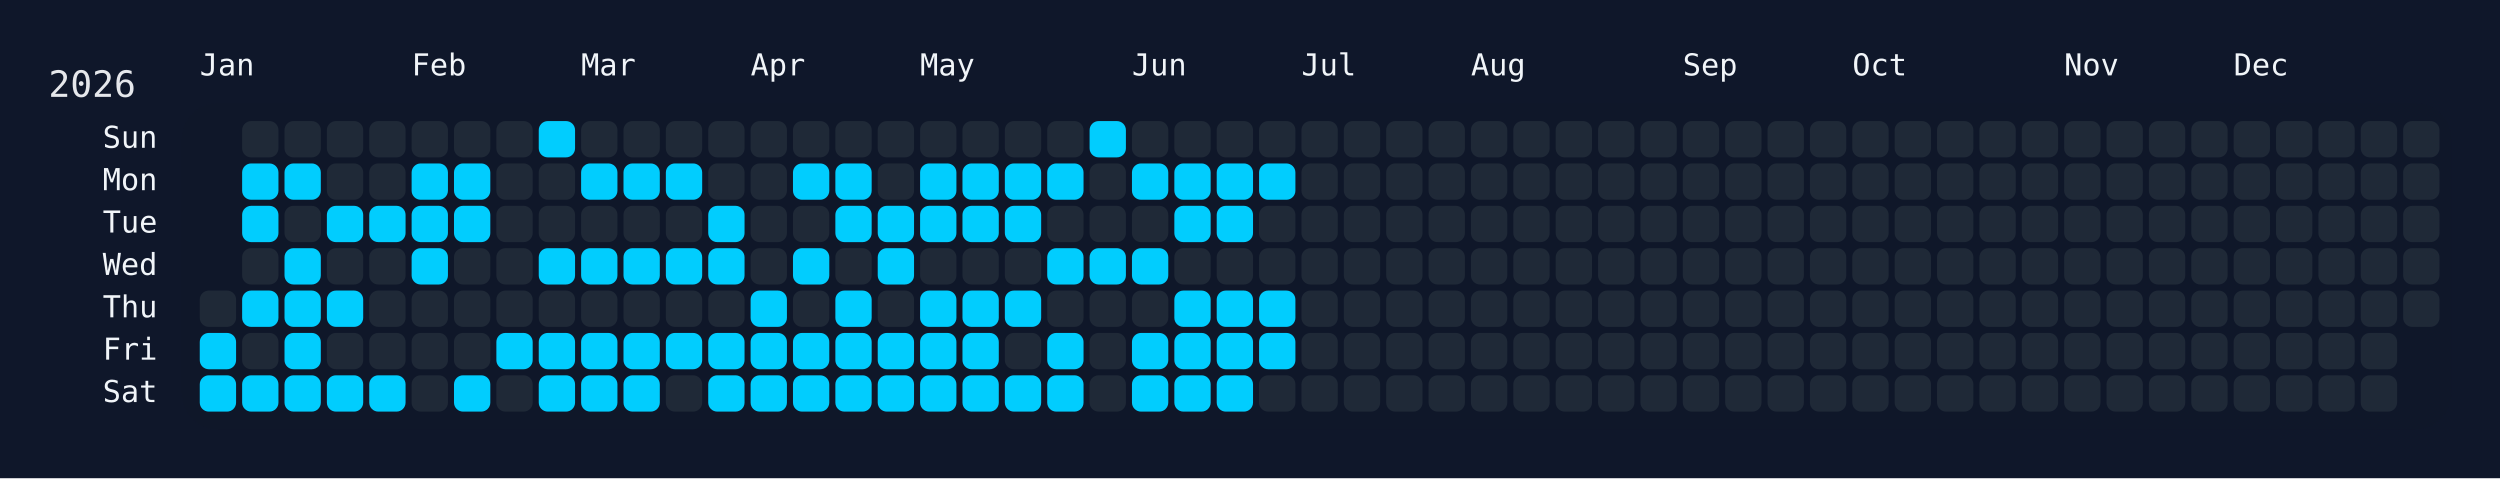
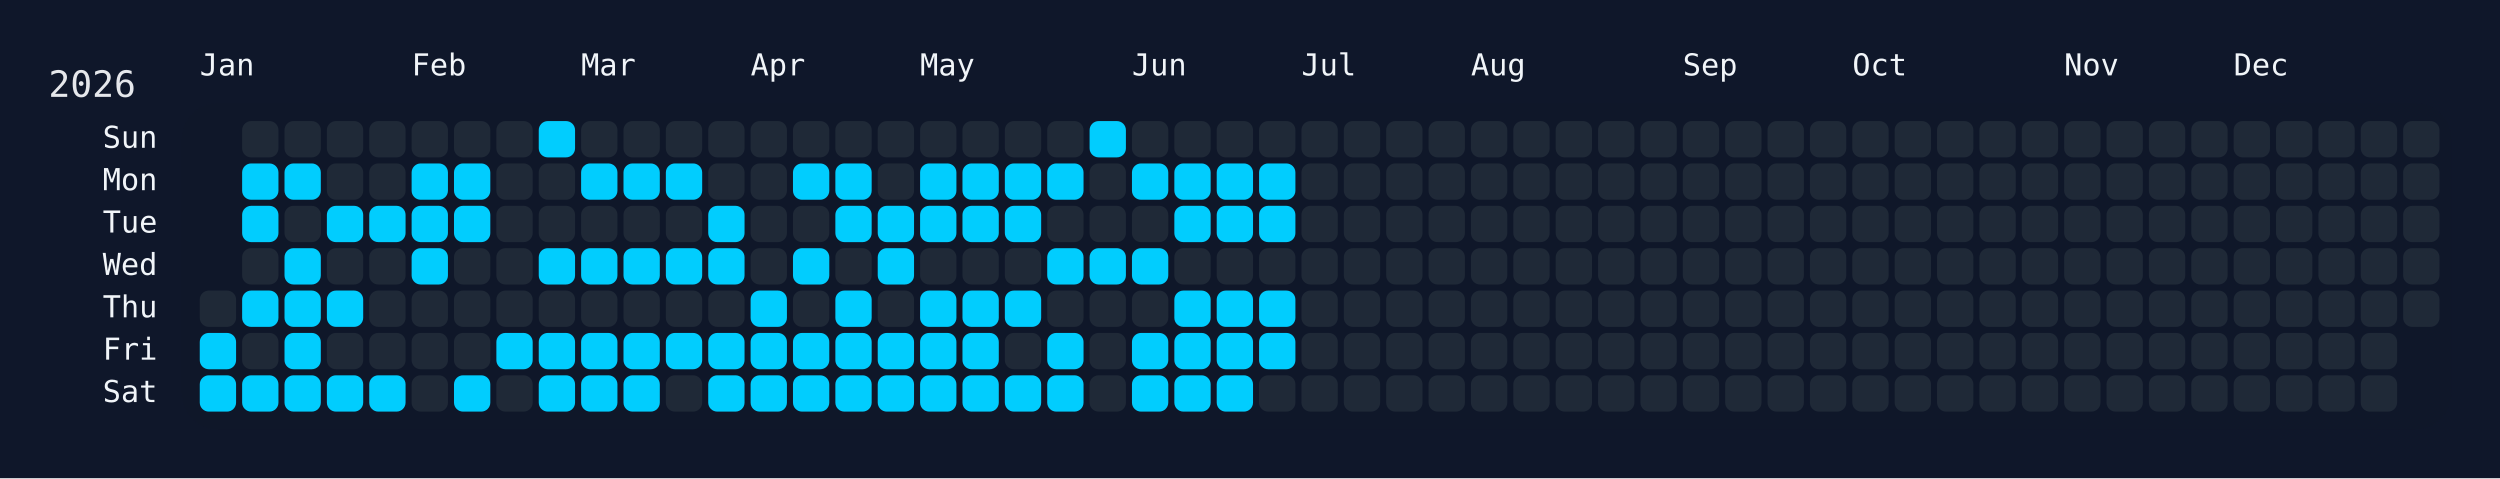
<svg xmlns="http://www.w3.org/2000/svg" width="826" height="158" viewBox="0 0 826 158">
  <rect width="826" height="158" fill="#0f172a" />
  <rect x="60" y="34" width="750" height="108" rx="12" ry="12" fill="rgba(15, 23, 42, 0.8)" />
  <text x="16" y="32" font-size="12" fill="#e5e7eb" font-family="JetBrains Mono, ui-monospace, SFMono-Regular, Menlo, Monaco, Consolas, monospace">2026</text>
  <text x="66" y="18" font-size="10" fill="#f1f5f9" font-family="JetBrains Mono, ui-monospace, SFMono-Regular, Menlo, Monaco, Consolas, monospace" dominant-baseline="hanging">Jan</text>
  <text x="136" y="18" font-size="10" fill="#f1f5f9" font-family="JetBrains Mono, ui-monospace, SFMono-Regular, Menlo, Monaco, Consolas, monospace" dominant-baseline="hanging">Feb</text>
  <text x="192" y="18" font-size="10" fill="#f1f5f9" font-family="JetBrains Mono, ui-monospace, SFMono-Regular, Menlo, Monaco, Consolas, monospace" dominant-baseline="hanging">Mar</text>
  <text x="248" y="18" font-size="10" fill="#f1f5f9" font-family="JetBrains Mono, ui-monospace, SFMono-Regular, Menlo, Monaco, Consolas, monospace" dominant-baseline="hanging">Apr</text>
  <text x="304" y="18" font-size="10" fill="#f1f5f9" font-family="JetBrains Mono, ui-monospace, SFMono-Regular, Menlo, Monaco, Consolas, monospace" dominant-baseline="hanging">May</text>
  <text x="374" y="18" font-size="10" fill="#f1f5f9" font-family="JetBrains Mono, ui-monospace, SFMono-Regular, Menlo, Monaco, Consolas, monospace" dominant-baseline="hanging">Jun</text>
  <text x="430" y="18" font-size="10" fill="#f1f5f9" font-family="JetBrains Mono, ui-monospace, SFMono-Regular, Menlo, Monaco, Consolas, monospace" dominant-baseline="hanging">Jul</text>
  <text x="486" y="18" font-size="10" fill="#f1f5f9" font-family="JetBrains Mono, ui-monospace, SFMono-Regular, Menlo, Monaco, Consolas, monospace" dominant-baseline="hanging">Aug</text>
  <text x="556" y="18" font-size="10" fill="#f1f5f9" font-family="JetBrains Mono, ui-monospace, SFMono-Regular, Menlo, Monaco, Consolas, monospace" dominant-baseline="hanging">Sep</text>
  <text x="612" y="18" font-size="10" fill="#f1f5f9" font-family="JetBrains Mono, ui-monospace, SFMono-Regular, Menlo, Monaco, Consolas, monospace" dominant-baseline="hanging">Oct</text>
  <text x="682" y="18" font-size="10" fill="#f1f5f9" font-family="JetBrains Mono, ui-monospace, SFMono-Regular, Menlo, Monaco, Consolas, monospace" dominant-baseline="hanging">Nov</text>
  <text x="738" y="18" font-size="10" fill="#f1f5f9" font-family="JetBrains Mono, ui-monospace, SFMono-Regular, Menlo, Monaco, Consolas, monospace" dominant-baseline="hanging">Dec</text>
  <text x="52" y="46.0" font-size="10" fill="#f1f5f9" font-family="JetBrains Mono, ui-monospace, SFMono-Regular, Menlo, Monaco, Consolas, monospace" text-anchor="end" dominant-baseline="middle">Sun</text>
  <text x="52" y="60.0" font-size="10" fill="#f1f5f9" font-family="JetBrains Mono, ui-monospace, SFMono-Regular, Menlo, Monaco, Consolas, monospace" text-anchor="end" dominant-baseline="middle">Mon</text>
  <text x="52" y="74.0" font-size="10" fill="#f1f5f9" font-family="JetBrains Mono, ui-monospace, SFMono-Regular, Menlo, Monaco, Consolas, monospace" text-anchor="end" dominant-baseline="middle">Tue</text>
  <text x="52" y="88.0" font-size="10" fill="#f1f5f9" font-family="JetBrains Mono, ui-monospace, SFMono-Regular, Menlo, Monaco, Consolas, monospace" text-anchor="end" dominant-baseline="middle">Wed</text>
  <text x="52" y="102.0" font-size="10" fill="#f1f5f9" font-family="JetBrains Mono, ui-monospace, SFMono-Regular, Menlo, Monaco, Consolas, monospace" text-anchor="end" dominant-baseline="middle">Thu</text>
  <text x="52" y="116.0" font-size="10" fill="#f1f5f9" font-family="JetBrains Mono, ui-monospace, SFMono-Regular, Menlo, Monaco, Consolas, monospace" text-anchor="end" dominant-baseline="middle">Fri</text>
  <text x="52" y="130.0" font-size="10" fill="#f1f5f9" font-family="JetBrains Mono, ui-monospace, SFMono-Regular, Menlo, Monaco, Consolas, monospace" text-anchor="end" dominant-baseline="middle">Sat</text>
  <g transform="translate(66,40)">
    <rect x="0" y="56" width="12" height="12" rx="3" ry="3" fill="#1f2937" data-date="2026-01-01" />
    <rect x="0" y="70" width="12" height="12" rx="3" ry="3" fill="#01cdfe" data-date="2026-01-02" />
    <rect x="0" y="84" width="12" height="12" rx="3" ry="3" fill="#01cdfe" data-date="2026-01-03" />
    <rect x="14" y="0" width="12" height="12" rx="3" ry="3" fill="#1f2937" data-date="2026-01-04" />
    <rect x="14" y="14" width="12" height="12" rx="3" ry="3" fill="#01cdfe" data-date="2026-01-05" />
    <rect x="14" y="28" width="12" height="12" rx="3" ry="3" fill="#01cdfe" data-date="2026-01-06" />
    <rect x="14" y="42" width="12" height="12" rx="3" ry="3" fill="#1f2937" data-date="2026-01-07" />
    <rect x="14" y="56" width="12" height="12" rx="3" ry="3" fill="#01cdfe" data-date="2026-01-08" />
    <rect x="14" y="70" width="12" height="12" rx="3" ry="3" fill="#1f2937" data-date="2026-01-09" />
    <rect x="14" y="84" width="12" height="12" rx="3" ry="3" fill="#01cdfe" data-date="2026-01-10" />
    <rect x="28" y="0" width="12" height="12" rx="3" ry="3" fill="#1f2937" data-date="2026-01-11" />
    <rect x="28" y="14" width="12" height="12" rx="3" ry="3" fill="#01cdfe" data-date="2026-01-12" />
    <rect x="28" y="28" width="12" height="12" rx="3" ry="3" fill="#1f2937" data-date="2026-01-13" />
    <rect x="28" y="42" width="12" height="12" rx="3" ry="3" fill="#01cdfe" data-date="2026-01-14" />
    <rect x="28" y="56" width="12" height="12" rx="3" ry="3" fill="#01cdfe" data-date="2026-01-15" />
    <rect x="28" y="70" width="12" height="12" rx="3" ry="3" fill="#01cdfe" data-date="2026-01-16" />
    <rect x="28" y="84" width="12" height="12" rx="3" ry="3" fill="#01cdfe" data-date="2026-01-17" />
    <rect x="42" y="0" width="12" height="12" rx="3" ry="3" fill="#1f2937" data-date="2026-01-18" />
    <rect x="42" y="14" width="12" height="12" rx="3" ry="3" fill="#1f2937" data-date="2026-01-19" />
    <rect x="42" y="28" width="12" height="12" rx="3" ry="3" fill="#01cdfe" data-date="2026-01-20" />
    <rect x="42" y="42" width="12" height="12" rx="3" ry="3" fill="#1f2937" data-date="2026-01-21" />
    <rect x="42" y="56" width="12" height="12" rx="3" ry="3" fill="#01cdfe" data-date="2026-01-22" />
    <rect x="42" y="70" width="12" height="12" rx="3" ry="3" fill="#1f2937" data-date="2026-01-23" />
    <rect x="42" y="84" width="12" height="12" rx="3" ry="3" fill="#01cdfe" data-date="2026-01-24" />
    <rect x="56" y="0" width="12" height="12" rx="3" ry="3" fill="#1f2937" data-date="2026-01-25" />
    <rect x="56" y="14" width="12" height="12" rx="3" ry="3" fill="#1f2937" data-date="2026-01-26" />
    <rect x="56" y="28" width="12" height="12" rx="3" ry="3" fill="#01cdfe" data-date="2026-01-27" />
    <rect x="56" y="42" width="12" height="12" rx="3" ry="3" fill="#1f2937" data-date="2026-01-28" />
    <rect x="56" y="56" width="12" height="12" rx="3" ry="3" fill="#1f2937" data-date="2026-01-29" />
    <rect x="56" y="70" width="12" height="12" rx="3" ry="3" fill="#1f2937" data-date="2026-01-30" />
    <rect x="56" y="84" width="12" height="12" rx="3" ry="3" fill="#01cdfe" data-date="2026-01-31" />
    <rect x="70" y="0" width="12" height="12" rx="3" ry="3" fill="#1f2937" data-date="2026-02-01" />
    <rect x="70" y="14" width="12" height="12" rx="3" ry="3" fill="#01cdfe" data-date="2026-02-02" />
    <rect x="70" y="28" width="12" height="12" rx="3" ry="3" fill="#01cdfe" data-date="2026-02-03" />
    <rect x="70" y="42" width="12" height="12" rx="3" ry="3" fill="#01cdfe" data-date="2026-02-04" />
    <rect x="70" y="56" width="12" height="12" rx="3" ry="3" fill="#1f2937" data-date="2026-02-05" />
    <rect x="70" y="70" width="12" height="12" rx="3" ry="3" fill="#1f2937" data-date="2026-02-06" />
    <rect x="70" y="84" width="12" height="12" rx="3" ry="3" fill="#1f2937" data-date="2026-02-07" />
    <rect x="84" y="0" width="12" height="12" rx="3" ry="3" fill="#1f2937" data-date="2026-02-08" />
    <rect x="84" y="14" width="12" height="12" rx="3" ry="3" fill="#01cdfe" data-date="2026-02-09" />
    <rect x="84" y="28" width="12" height="12" rx="3" ry="3" fill="#01cdfe" data-date="2026-02-10" />
    <rect x="84" y="42" width="12" height="12" rx="3" ry="3" fill="#1f2937" data-date="2026-02-11" />
    <rect x="84" y="56" width="12" height="12" rx="3" ry="3" fill="#1f2937" data-date="2026-02-12" />
    <rect x="84" y="70" width="12" height="12" rx="3" ry="3" fill="#1f2937" data-date="2026-02-13" />
    <rect x="84" y="84" width="12" height="12" rx="3" ry="3" fill="#01cdfe" data-date="2026-02-14" />
    <rect x="98" y="0" width="12" height="12" rx="3" ry="3" fill="#1f2937" data-date="2026-02-15" />
    <rect x="98" y="14" width="12" height="12" rx="3" ry="3" fill="#1f2937" data-date="2026-02-16" />
    <rect x="98" y="28" width="12" height="12" rx="3" ry="3" fill="#1f2937" data-date="2026-02-17" />
    <rect x="98" y="42" width="12" height="12" rx="3" ry="3" fill="#1f2937" data-date="2026-02-18" />
    <rect x="98" y="56" width="12" height="12" rx="3" ry="3" fill="#1f2937" data-date="2026-02-19" />
    <rect x="98" y="70" width="12" height="12" rx="3" ry="3" fill="#01cdfe" data-date="2026-02-20" />
    <rect x="98" y="84" width="12" height="12" rx="3" ry="3" fill="#1f2937" data-date="2026-02-21" />
    <rect x="112" y="0" width="12" height="12" rx="3" ry="3" fill="#01cdfe" data-date="2026-02-22" />
    <rect x="112" y="14" width="12" height="12" rx="3" ry="3" fill="#1f2937" data-date="2026-02-23" />
    <rect x="112" y="28" width="12" height="12" rx="3" ry="3" fill="#1f2937" data-date="2026-02-24" />
    <rect x="112" y="42" width="12" height="12" rx="3" ry="3" fill="#01cdfe" data-date="2026-02-25" />
    <rect x="112" y="56" width="12" height="12" rx="3" ry="3" fill="#1f2937" data-date="2026-02-26" />
    <rect x="112" y="70" width="12" height="12" rx="3" ry="3" fill="#01cdfe" data-date="2026-02-27" />
    <rect x="112" y="84" width="12" height="12" rx="3" ry="3" fill="#01cdfe" data-date="2026-02-28" />
    <rect x="126" y="0" width="12" height="12" rx="3" ry="3" fill="#1f2937" data-date="2026-03-01" />
    <rect x="126" y="14" width="12" height="12" rx="3" ry="3" fill="#01cdfe" data-date="2026-03-02" />
    <rect x="126" y="28" width="12" height="12" rx="3" ry="3" fill="#1f2937" data-date="2026-03-03" />
    <rect x="126" y="42" width="12" height="12" rx="3" ry="3" fill="#01cdfe" data-date="2026-03-04" />
    <rect x="126" y="56" width="12" height="12" rx="3" ry="3" fill="#1f2937" data-date="2026-03-05" />
    <rect x="126" y="70" width="12" height="12" rx="3" ry="3" fill="#01cdfe" data-date="2026-03-06" />
    <rect x="126" y="84" width="12" height="12" rx="3" ry="3" fill="#01cdfe" data-date="2026-03-07" />
    <rect x="140" y="0" width="12" height="12" rx="3" ry="3" fill="#1f2937" data-date="2026-03-08" />
    <rect x="140" y="14" width="12" height="12" rx="3" ry="3" fill="#01cdfe" data-date="2026-03-09" />
    <rect x="140" y="28" width="12" height="12" rx="3" ry="3" fill="#1f2937" data-date="2026-03-10" />
    <rect x="140" y="42" width="12" height="12" rx="3" ry="3" fill="#01cdfe" data-date="2026-03-11" />
    <rect x="140" y="56" width="12" height="12" rx="3" ry="3" fill="#1f2937" data-date="2026-03-12" />
    <rect x="140" y="70" width="12" height="12" rx="3" ry="3" fill="#01cdfe" data-date="2026-03-13" />
    <rect x="140" y="84" width="12" height="12" rx="3" ry="3" fill="#01cdfe" data-date="2026-03-14" />
    <rect x="154" y="0" width="12" height="12" rx="3" ry="3" fill="#1f2937" data-date="2026-03-15" />
    <rect x="154" y="14" width="12" height="12" rx="3" ry="3" fill="#01cdfe" data-date="2026-03-16" />
    <rect x="154" y="28" width="12" height="12" rx="3" ry="3" fill="#1f2937" data-date="2026-03-17" />
    <rect x="154" y="42" width="12" height="12" rx="3" ry="3" fill="#01cdfe" data-date="2026-03-18" />
    <rect x="154" y="56" width="12" height="12" rx="3" ry="3" fill="#1f2937" data-date="2026-03-19" />
    <rect x="154" y="70" width="12" height="12" rx="3" ry="3" fill="#01cdfe" data-date="2026-03-20" />
    <rect x="154" y="84" width="12" height="12" rx="3" ry="3" fill="#1f2937" data-date="2026-03-21" />
    <rect x="168" y="0" width="12" height="12" rx="3" ry="3" fill="#1f2937" data-date="2026-03-22" />
    <rect x="168" y="14" width="12" height="12" rx="3" ry="3" fill="#1f2937" data-date="2026-03-23" />
    <rect x="168" y="28" width="12" height="12" rx="3" ry="3" fill="#01cdfe" data-date="2026-03-24" />
    <rect x="168" y="42" width="12" height="12" rx="3" ry="3" fill="#01cdfe" data-date="2026-03-25" />
    <rect x="168" y="56" width="12" height="12" rx="3" ry="3" fill="#1f2937" data-date="2026-03-26" />
    <rect x="168" y="70" width="12" height="12" rx="3" ry="3" fill="#01cdfe" data-date="2026-03-27" />
    <rect x="168" y="84" width="12" height="12" rx="3" ry="3" fill="#01cdfe" data-date="2026-03-28" />
    <rect x="182" y="0" width="12" height="12" rx="3" ry="3" fill="#1f2937" data-date="2026-03-29" />
    <rect x="182" y="14" width="12" height="12" rx="3" ry="3" fill="#1f2937" data-date="2026-03-30" />
    <rect x="182" y="28" width="12" height="12" rx="3" ry="3" fill="#1f2937" data-date="2026-03-31" />
    <rect x="182" y="42" width="12" height="12" rx="3" ry="3" fill="#1f2937" data-date="2026-04-01" />
    <rect x="182" y="56" width="12" height="12" rx="3" ry="3" fill="#01cdfe" data-date="2026-04-02" />
    <rect x="182" y="70" width="12" height="12" rx="3" ry="3" fill="#01cdfe" data-date="2026-04-03" />
    <rect x="182" y="84" width="12" height="12" rx="3" ry="3" fill="#01cdfe" data-date="2026-04-04" />
    <rect x="196" y="0" width="12" height="12" rx="3" ry="3" fill="#1f2937" data-date="2026-04-05" />
    <rect x="196" y="14" width="12" height="12" rx="3" ry="3" fill="#01cdfe" data-date="2026-04-06" />
    <rect x="196" y="28" width="12" height="12" rx="3" ry="3" fill="#1f2937" data-date="2026-04-07" />
    <rect x="196" y="42" width="12" height="12" rx="3" ry="3" fill="#01cdfe" data-date="2026-04-08" />
    <rect x="196" y="56" width="12" height="12" rx="3" ry="3" fill="#1f2937" data-date="2026-04-09" />
    <rect x="196" y="70" width="12" height="12" rx="3" ry="3" fill="#01cdfe" data-date="2026-04-10" />
    <rect x="196" y="84" width="12" height="12" rx="3" ry="3" fill="#01cdfe" data-date="2026-04-11" />
    <rect x="210" y="0" width="12" height="12" rx="3" ry="3" fill="#1f2937" data-date="2026-04-12" />
    <rect x="210" y="14" width="12" height="12" rx="3" ry="3" fill="#01cdfe" data-date="2026-04-13" />
    <rect x="210" y="28" width="12" height="12" rx="3" ry="3" fill="#01cdfe" data-date="2026-04-14" />
    <rect x="210" y="42" width="12" height="12" rx="3" ry="3" fill="#1f2937" data-date="2026-04-15" />
    <rect x="210" y="56" width="12" height="12" rx="3" ry="3" fill="#01cdfe" data-date="2026-04-16" />
    <rect x="210" y="70" width="12" height="12" rx="3" ry="3" fill="#01cdfe" data-date="2026-04-17" />
    <rect x="210" y="84" width="12" height="12" rx="3" ry="3" fill="#01cdfe" data-date="2026-04-18" />
    <rect x="224" y="0" width="12" height="12" rx="3" ry="3" fill="#1f2937" data-date="2026-04-19" />
    <rect x="224" y="14" width="12" height="12" rx="3" ry="3" fill="#1f2937" data-date="2026-04-20" />
    <rect x="224" y="28" width="12" height="12" rx="3" ry="3" fill="#01cdfe" data-date="2026-04-21" />
    <rect x="224" y="42" width="12" height="12" rx="3" ry="3" fill="#01cdfe" data-date="2026-04-22" />
    <rect x="224" y="56" width="12" height="12" rx="3" ry="3" fill="#1f2937" data-date="2026-04-23" />
    <rect x="224" y="70" width="12" height="12" rx="3" ry="3" fill="#01cdfe" data-date="2026-04-24" />
    <rect x="224" y="84" width="12" height="12" rx="3" ry="3" fill="#01cdfe" data-date="2026-04-25" />
    <rect x="238" y="0" width="12" height="12" rx="3" ry="3" fill="#1f2937" data-date="2026-04-26" />
    <rect x="238" y="14" width="12" height="12" rx="3" ry="3" fill="#01cdfe" data-date="2026-04-27" />
    <rect x="238" y="28" width="12" height="12" rx="3" ry="3" fill="#01cdfe" data-date="2026-04-28" />
    <rect x="238" y="42" width="12" height="12" rx="3" ry="3" fill="#1f2937" data-date="2026-04-29" />
    <rect x="238" y="56" width="12" height="12" rx="3" ry="3" fill="#01cdfe" data-date="2026-04-30" />
    <rect x="238" y="70" width="12" height="12" rx="3" ry="3" fill="#01cdfe" data-date="2026-05-01" />
    <rect x="238" y="84" width="12" height="12" rx="3" ry="3" fill="#01cdfe" data-date="2026-05-02" />
    <rect x="252" y="0" width="12" height="12" rx="3" ry="3" fill="#1f2937" data-date="2026-05-03" />
    <rect x="252" y="14" width="12" height="12" rx="3" ry="3" fill="#01cdfe" data-date="2026-05-04" />
    <rect x="252" y="28" width="12" height="12" rx="3" ry="3" fill="#01cdfe" data-date="2026-05-05" />
    <rect x="252" y="42" width="12" height="12" rx="3" ry="3" fill="#1f2937" data-date="2026-05-06" />
    <rect x="252" y="56" width="12" height="12" rx="3" ry="3" fill="#01cdfe" data-date="2026-05-07" />
    <rect x="252" y="70" width="12" height="12" rx="3" ry="3" fill="#01cdfe" data-date="2026-05-08" />
    <rect x="252" y="84" width="12" height="12" rx="3" ry="3" fill="#01cdfe" data-date="2026-05-09" />
    <rect x="266" y="0" width="12" height="12" rx="3" ry="3" fill="#1f2937" data-date="2026-05-10" />
    <rect x="266" y="14" width="12" height="12" rx="3" ry="3" fill="#01cdfe" data-date="2026-05-11" />
    <rect x="266" y="28" width="12" height="12" rx="3" ry="3" fill="#01cdfe" data-date="2026-05-12" />
    <rect x="266" y="42" width="12" height="12" rx="3" ry="3" fill="#1f2937" data-date="2026-05-13" />
    <rect x="266" y="56" width="12" height="12" rx="3" ry="3" fill="#01cdfe" data-date="2026-05-14" />
    <rect x="266" y="70" width="12" height="12" rx="3" ry="3" fill="#1f2937" data-date="2026-05-15" />
    <rect x="266" y="84" width="12" height="12" rx="3" ry="3" fill="#01cdfe" data-date="2026-05-16" />
    <rect x="280" y="0" width="12" height="12" rx="3" ry="3" fill="#1f2937" data-date="2026-05-17" />
    <rect x="280" y="14" width="12" height="12" rx="3" ry="3" fill="#01cdfe" data-date="2026-05-18" />
    <rect x="280" y="28" width="12" height="12" rx="3" ry="3" fill="#1f2937" data-date="2026-05-19" />
    <rect x="280" y="42" width="12" height="12" rx="3" ry="3" fill="#01cdfe" data-date="2026-05-20" />
    <rect x="280" y="56" width="12" height="12" rx="3" ry="3" fill="#1f2937" data-date="2026-05-21" />
    <rect x="280" y="70" width="12" height="12" rx="3" ry="3" fill="#01cdfe" data-date="2026-05-22" />
    <rect x="280" y="84" width="12" height="12" rx="3" ry="3" fill="#01cdfe" data-date="2026-05-23" />
    <rect x="294" y="0" width="12" height="12" rx="3" ry="3" fill="#01cdfe" data-date="2026-05-24" />
    <rect x="294" y="14" width="12" height="12" rx="3" ry="3" fill="#1f2937" data-date="2026-05-25" />
    <rect x="294" y="28" width="12" height="12" rx="3" ry="3" fill="#1f2937" data-date="2026-05-26" />
    <rect x="294" y="42" width="12" height="12" rx="3" ry="3" fill="#01cdfe" data-date="2026-05-27" />
    <rect x="294" y="56" width="12" height="12" rx="3" ry="3" fill="#1f2937" data-date="2026-05-28" />
    <rect x="294" y="70" width="12" height="12" rx="3" ry="3" fill="#1f2937" data-date="2026-05-29" />
    <rect x="294" y="84" width="12" height="12" rx="3" ry="3" fill="#1f2937" data-date="2026-05-30" />
    <rect x="308" y="0" width="12" height="12" rx="3" ry="3" fill="#1f2937" data-date="2026-05-31" />
    <rect x="308" y="14" width="12" height="12" rx="3" ry="3" fill="#01cdfe" data-date="2026-06-01" />
    <rect x="308" y="28" width="12" height="12" rx="3" ry="3" fill="#1f2937" data-date="2026-06-02" />
    <rect x="308" y="42" width="12" height="12" rx="3" ry="3" fill="#01cdfe" data-date="2026-06-03" />
    <rect x="308" y="56" width="12" height="12" rx="3" ry="3" fill="#1f2937" data-date="2026-06-04" />
    <rect x="308" y="70" width="12" height="12" rx="3" ry="3" fill="#01cdfe" data-date="2026-06-05" />
    <rect x="308" y="84" width="12" height="12" rx="3" ry="3" fill="#01cdfe" data-date="2026-06-06" />
    <rect x="322" y="0" width="12" height="12" rx="3" ry="3" fill="#1f2937" data-date="2026-06-07" />
    <rect x="322" y="14" width="12" height="12" rx="3" ry="3" fill="#01cdfe" data-date="2026-06-08" />
    <rect x="322" y="28" width="12" height="12" rx="3" ry="3" fill="#01cdfe" data-date="2026-06-09" />
    <rect x="322" y="42" width="12" height="12" rx="3" ry="3" fill="#1f2937" data-date="2026-06-10" />
    <rect x="322" y="56" width="12" height="12" rx="3" ry="3" fill="#01cdfe" data-date="2026-06-11" />
    <rect x="322" y="70" width="12" height="12" rx="3" ry="3" fill="#01cdfe" data-date="2026-06-12" />
    <rect x="322" y="84" width="12" height="12" rx="3" ry="3" fill="#01cdfe" data-date="2026-06-13" />
    <rect x="336" y="0" width="12" height="12" rx="3" ry="3" fill="#1f2937" data-date="2026-06-14" />
    <rect x="336" y="14" width="12" height="12" rx="3" ry="3" fill="#01cdfe" data-date="2026-06-15" />
    <rect x="336" y="28" width="12" height="12" rx="3" ry="3" fill="#01cdfe" data-date="2026-06-16" />
    <rect x="336" y="42" width="12" height="12" rx="3" ry="3" fill="#1f2937" data-date="2026-06-17" />
    <rect x="336" y="56" width="12" height="12" rx="3" ry="3" fill="#01cdfe" data-date="2026-06-18" />
    <rect x="336" y="70" width="12" height="12" rx="3" ry="3" fill="#01cdfe" data-date="2026-06-19" />
    <rect x="336" y="84" width="12" height="12" rx="3" ry="3" fill="#01cdfe" data-date="2026-06-20" />
    <rect x="350" y="0" width="12" height="12" rx="3" ry="3" fill="#1f2937" data-date="2026-06-21" />
    <rect x="350" y="14" width="12" height="12" rx="3" ry="3" fill="#01cdfe" data-date="2026-06-22" />
-     <rect x="350" y="28" width="12" height="12" rx="3" ry="3" fill="#1f2937" data-date="2026-06-23" />
+     <rect x="350" y="28" width="12" height="12" rx="3" ry="3" fill="#01cdfe" data-date="2026-06-23" />
    <rect x="350" y="42" width="12" height="12" rx="3" ry="3" fill="#1f2937" data-date="2026-06-24" />
    <rect x="350" y="56" width="12" height="12" rx="3" ry="3" fill="#01cdfe" data-date="2026-06-25" />
    <rect x="350" y="70" width="12" height="12" rx="3" ry="3" fill="#01cdfe" data-date="2026-06-26" />
    <rect x="350" y="84" width="12" height="12" rx="3" ry="3" fill="#1f2937" data-date="2026-06-27" />
    <rect x="364" y="0" width="12" height="12" rx="3" ry="3" fill="#1f2937" data-date="2026-06-28" />
    <rect x="364" y="14" width="12" height="12" rx="3" ry="3" fill="#1f2937" data-date="2026-06-29" />
    <rect x="364" y="28" width="12" height="12" rx="3" ry="3" fill="#1f2937" data-date="2026-06-30" />
    <rect x="364" y="42" width="12" height="12" rx="3" ry="3" fill="#1f2937" data-date="2026-07-01" />
    <rect x="364" y="56" width="12" height="12" rx="3" ry="3" fill="#1f2937" data-date="2026-07-02" />
    <rect x="364" y="70" width="12" height="12" rx="3" ry="3" fill="#1f2937" data-date="2026-07-03" />
    <rect x="364" y="84" width="12" height="12" rx="3" ry="3" fill="#1f2937" data-date="2026-07-04" />
    <rect x="378" y="0" width="12" height="12" rx="3" ry="3" fill="#1f2937" data-date="2026-07-05" />
    <rect x="378" y="14" width="12" height="12" rx="3" ry="3" fill="#1f2937" data-date="2026-07-06" />
    <rect x="378" y="28" width="12" height="12" rx="3" ry="3" fill="#1f2937" data-date="2026-07-07" />
    <rect x="378" y="42" width="12" height="12" rx="3" ry="3" fill="#1f2937" data-date="2026-07-08" />
    <rect x="378" y="56" width="12" height="12" rx="3" ry="3" fill="#1f2937" data-date="2026-07-09" />
    <rect x="378" y="70" width="12" height="12" rx="3" ry="3" fill="#1f2937" data-date="2026-07-10" />
    <rect x="378" y="84" width="12" height="12" rx="3" ry="3" fill="#1f2937" data-date="2026-07-11" />
    <rect x="392" y="0" width="12" height="12" rx="3" ry="3" fill="#1f2937" data-date="2026-07-12" />
    <rect x="392" y="14" width="12" height="12" rx="3" ry="3" fill="#1f2937" data-date="2026-07-13" />
    <rect x="392" y="28" width="12" height="12" rx="3" ry="3" fill="#1f2937" data-date="2026-07-14" />
    <rect x="392" y="42" width="12" height="12" rx="3" ry="3" fill="#1f2937" data-date="2026-07-15" />
    <rect x="392" y="56" width="12" height="12" rx="3" ry="3" fill="#1f2937" data-date="2026-07-16" />
    <rect x="392" y="70" width="12" height="12" rx="3" ry="3" fill="#1f2937" data-date="2026-07-17" />
    <rect x="392" y="84" width="12" height="12" rx="3" ry="3" fill="#1f2937" data-date="2026-07-18" />
    <rect x="406" y="0" width="12" height="12" rx="3" ry="3" fill="#1f2937" data-date="2026-07-19" />
    <rect x="406" y="14" width="12" height="12" rx="3" ry="3" fill="#1f2937" data-date="2026-07-20" />
    <rect x="406" y="28" width="12" height="12" rx="3" ry="3" fill="#1f2937" data-date="2026-07-21" />
    <rect x="406" y="42" width="12" height="12" rx="3" ry="3" fill="#1f2937" data-date="2026-07-22" />
    <rect x="406" y="56" width="12" height="12" rx="3" ry="3" fill="#1f2937" data-date="2026-07-23" />
    <rect x="406" y="70" width="12" height="12" rx="3" ry="3" fill="#1f2937" data-date="2026-07-24" />
    <rect x="406" y="84" width="12" height="12" rx="3" ry="3" fill="#1f2937" data-date="2026-07-25" />
    <rect x="420" y="0" width="12" height="12" rx="3" ry="3" fill="#1f2937" data-date="2026-07-26" />
    <rect x="420" y="14" width="12" height="12" rx="3" ry="3" fill="#1f2937" data-date="2026-07-27" />
    <rect x="420" y="28" width="12" height="12" rx="3" ry="3" fill="#1f2937" data-date="2026-07-28" />
    <rect x="420" y="42" width="12" height="12" rx="3" ry="3" fill="#1f2937" data-date="2026-07-29" />
    <rect x="420" y="56" width="12" height="12" rx="3" ry="3" fill="#1f2937" data-date="2026-07-30" />
    <rect x="420" y="70" width="12" height="12" rx="3" ry="3" fill="#1f2937" data-date="2026-07-31" />
    <rect x="420" y="84" width="12" height="12" rx="3" ry="3" fill="#1f2937" data-date="2026-08-01" />
    <rect x="434" y="0" width="12" height="12" rx="3" ry="3" fill="#1f2937" data-date="2026-08-02" />
    <rect x="434" y="14" width="12" height="12" rx="3" ry="3" fill="#1f2937" data-date="2026-08-03" />
    <rect x="434" y="28" width="12" height="12" rx="3" ry="3" fill="#1f2937" data-date="2026-08-04" />
    <rect x="434" y="42" width="12" height="12" rx="3" ry="3" fill="#1f2937" data-date="2026-08-05" />
    <rect x="434" y="56" width="12" height="12" rx="3" ry="3" fill="#1f2937" data-date="2026-08-06" />
    <rect x="434" y="70" width="12" height="12" rx="3" ry="3" fill="#1f2937" data-date="2026-08-07" />
    <rect x="434" y="84" width="12" height="12" rx="3" ry="3" fill="#1f2937" data-date="2026-08-08" />
    <rect x="448" y="0" width="12" height="12" rx="3" ry="3" fill="#1f2937" data-date="2026-08-09" />
    <rect x="448" y="14" width="12" height="12" rx="3" ry="3" fill="#1f2937" data-date="2026-08-10" />
    <rect x="448" y="28" width="12" height="12" rx="3" ry="3" fill="#1f2937" data-date="2026-08-11" />
    <rect x="448" y="42" width="12" height="12" rx="3" ry="3" fill="#1f2937" data-date="2026-08-12" />
    <rect x="448" y="56" width="12" height="12" rx="3" ry="3" fill="#1f2937" data-date="2026-08-13" />
    <rect x="448" y="70" width="12" height="12" rx="3" ry="3" fill="#1f2937" data-date="2026-08-14" />
    <rect x="448" y="84" width="12" height="12" rx="3" ry="3" fill="#1f2937" data-date="2026-08-15" />
    <rect x="462" y="0" width="12" height="12" rx="3" ry="3" fill="#1f2937" data-date="2026-08-16" />
    <rect x="462" y="14" width="12" height="12" rx="3" ry="3" fill="#1f2937" data-date="2026-08-17" />
    <rect x="462" y="28" width="12" height="12" rx="3" ry="3" fill="#1f2937" data-date="2026-08-18" />
    <rect x="462" y="42" width="12" height="12" rx="3" ry="3" fill="#1f2937" data-date="2026-08-19" />
    <rect x="462" y="56" width="12" height="12" rx="3" ry="3" fill="#1f2937" data-date="2026-08-20" />
    <rect x="462" y="70" width="12" height="12" rx="3" ry="3" fill="#1f2937" data-date="2026-08-21" />
    <rect x="462" y="84" width="12" height="12" rx="3" ry="3" fill="#1f2937" data-date="2026-08-22" />
    <rect x="476" y="0" width="12" height="12" rx="3" ry="3" fill="#1f2937" data-date="2026-08-23" />
    <rect x="476" y="14" width="12" height="12" rx="3" ry="3" fill="#1f2937" data-date="2026-08-24" />
    <rect x="476" y="28" width="12" height="12" rx="3" ry="3" fill="#1f2937" data-date="2026-08-25" />
    <rect x="476" y="42" width="12" height="12" rx="3" ry="3" fill="#1f2937" data-date="2026-08-26" />
    <rect x="476" y="56" width="12" height="12" rx="3" ry="3" fill="#1f2937" data-date="2026-08-27" />
    <rect x="476" y="70" width="12" height="12" rx="3" ry="3" fill="#1f2937" data-date="2026-08-28" />
    <rect x="476" y="84" width="12" height="12" rx="3" ry="3" fill="#1f2937" data-date="2026-08-29" />
    <rect x="490" y="0" width="12" height="12" rx="3" ry="3" fill="#1f2937" data-date="2026-08-30" />
    <rect x="490" y="14" width="12" height="12" rx="3" ry="3" fill="#1f2937" data-date="2026-08-31" />
    <rect x="490" y="28" width="12" height="12" rx="3" ry="3" fill="#1f2937" data-date="2026-09-01" />
    <rect x="490" y="42" width="12" height="12" rx="3" ry="3" fill="#1f2937" data-date="2026-09-02" />
    <rect x="490" y="56" width="12" height="12" rx="3" ry="3" fill="#1f2937" data-date="2026-09-03" />
    <rect x="490" y="70" width="12" height="12" rx="3" ry="3" fill="#1f2937" data-date="2026-09-04" />
    <rect x="490" y="84" width="12" height="12" rx="3" ry="3" fill="#1f2937" data-date="2026-09-05" />
    <rect x="504" y="0" width="12" height="12" rx="3" ry="3" fill="#1f2937" data-date="2026-09-06" />
    <rect x="504" y="14" width="12" height="12" rx="3" ry="3" fill="#1f2937" data-date="2026-09-07" />
    <rect x="504" y="28" width="12" height="12" rx="3" ry="3" fill="#1f2937" data-date="2026-09-08" />
    <rect x="504" y="42" width="12" height="12" rx="3" ry="3" fill="#1f2937" data-date="2026-09-09" />
    <rect x="504" y="56" width="12" height="12" rx="3" ry="3" fill="#1f2937" data-date="2026-09-10" />
    <rect x="504" y="70" width="12" height="12" rx="3" ry="3" fill="#1f2937" data-date="2026-09-11" />
    <rect x="504" y="84" width="12" height="12" rx="3" ry="3" fill="#1f2937" data-date="2026-09-12" />
    <rect x="518" y="0" width="12" height="12" rx="3" ry="3" fill="#1f2937" data-date="2026-09-13" />
    <rect x="518" y="14" width="12" height="12" rx="3" ry="3" fill="#1f2937" data-date="2026-09-14" />
    <rect x="518" y="28" width="12" height="12" rx="3" ry="3" fill="#1f2937" data-date="2026-09-15" />
    <rect x="518" y="42" width="12" height="12" rx="3" ry="3" fill="#1f2937" data-date="2026-09-16" />
    <rect x="518" y="56" width="12" height="12" rx="3" ry="3" fill="#1f2937" data-date="2026-09-17" />
    <rect x="518" y="70" width="12" height="12" rx="3" ry="3" fill="#1f2937" data-date="2026-09-18" />
    <rect x="518" y="84" width="12" height="12" rx="3" ry="3" fill="#1f2937" data-date="2026-09-19" />
    <rect x="532" y="0" width="12" height="12" rx="3" ry="3" fill="#1f2937" data-date="2026-09-20" />
    <rect x="532" y="14" width="12" height="12" rx="3" ry="3" fill="#1f2937" data-date="2026-09-21" />
    <rect x="532" y="28" width="12" height="12" rx="3" ry="3" fill="#1f2937" data-date="2026-09-22" />
    <rect x="532" y="42" width="12" height="12" rx="3" ry="3" fill="#1f2937" data-date="2026-09-23" />
    <rect x="532" y="56" width="12" height="12" rx="3" ry="3" fill="#1f2937" data-date="2026-09-24" />
    <rect x="532" y="70" width="12" height="12" rx="3" ry="3" fill="#1f2937" data-date="2026-09-25" />
    <rect x="532" y="84" width="12" height="12" rx="3" ry="3" fill="#1f2937" data-date="2026-09-26" />
    <rect x="546" y="0" width="12" height="12" rx="3" ry="3" fill="#1f2937" data-date="2026-09-27" />
    <rect x="546" y="14" width="12" height="12" rx="3" ry="3" fill="#1f2937" data-date="2026-09-28" />
    <rect x="546" y="28" width="12" height="12" rx="3" ry="3" fill="#1f2937" data-date="2026-09-29" />
    <rect x="546" y="42" width="12" height="12" rx="3" ry="3" fill="#1f2937" data-date="2026-09-30" />
    <rect x="546" y="56" width="12" height="12" rx="3" ry="3" fill="#1f2937" data-date="2026-10-01" />
    <rect x="546" y="70" width="12" height="12" rx="3" ry="3" fill="#1f2937" data-date="2026-10-02" />
    <rect x="546" y="84" width="12" height="12" rx="3" ry="3" fill="#1f2937" data-date="2026-10-03" />
    <rect x="560" y="0" width="12" height="12" rx="3" ry="3" fill="#1f2937" data-date="2026-10-04" />
    <rect x="560" y="14" width="12" height="12" rx="3" ry="3" fill="#1f2937" data-date="2026-10-05" />
    <rect x="560" y="28" width="12" height="12" rx="3" ry="3" fill="#1f2937" data-date="2026-10-06" />
    <rect x="560" y="42" width="12" height="12" rx="3" ry="3" fill="#1f2937" data-date="2026-10-07" />
    <rect x="560" y="56" width="12" height="12" rx="3" ry="3" fill="#1f2937" data-date="2026-10-08" />
    <rect x="560" y="70" width="12" height="12" rx="3" ry="3" fill="#1f2937" data-date="2026-10-09" />
    <rect x="560" y="84" width="12" height="12" rx="3" ry="3" fill="#1f2937" data-date="2026-10-10" />
    <rect x="574" y="0" width="12" height="12" rx="3" ry="3" fill="#1f2937" data-date="2026-10-11" />
    <rect x="574" y="14" width="12" height="12" rx="3" ry="3" fill="#1f2937" data-date="2026-10-12" />
    <rect x="574" y="28" width="12" height="12" rx="3" ry="3" fill="#1f2937" data-date="2026-10-13" />
    <rect x="574" y="42" width="12" height="12" rx="3" ry="3" fill="#1f2937" data-date="2026-10-14" />
    <rect x="574" y="56" width="12" height="12" rx="3" ry="3" fill="#1f2937" data-date="2026-10-15" />
    <rect x="574" y="70" width="12" height="12" rx="3" ry="3" fill="#1f2937" data-date="2026-10-16" />
    <rect x="574" y="84" width="12" height="12" rx="3" ry="3" fill="#1f2937" data-date="2026-10-17" />
    <rect x="588" y="0" width="12" height="12" rx="3" ry="3" fill="#1f2937" data-date="2026-10-18" />
    <rect x="588" y="14" width="12" height="12" rx="3" ry="3" fill="#1f2937" data-date="2026-10-19" />
    <rect x="588" y="28" width="12" height="12" rx="3" ry="3" fill="#1f2937" data-date="2026-10-20" />
    <rect x="588" y="42" width="12" height="12" rx="3" ry="3" fill="#1f2937" data-date="2026-10-21" />
    <rect x="588" y="56" width="12" height="12" rx="3" ry="3" fill="#1f2937" data-date="2026-10-22" />
    <rect x="588" y="70" width="12" height="12" rx="3" ry="3" fill="#1f2937" data-date="2026-10-23" />
    <rect x="588" y="84" width="12" height="12" rx="3" ry="3" fill="#1f2937" data-date="2026-10-24" />
    <rect x="602" y="0" width="12" height="12" rx="3" ry="3" fill="#1f2937" data-date="2026-10-25" />
    <rect x="602" y="14" width="12" height="12" rx="3" ry="3" fill="#1f2937" data-date="2026-10-26" />
    <rect x="602" y="28" width="12" height="12" rx="3" ry="3" fill="#1f2937" data-date="2026-10-27" />
    <rect x="602" y="42" width="12" height="12" rx="3" ry="3" fill="#1f2937" data-date="2026-10-28" />
    <rect x="602" y="56" width="12" height="12" rx="3" ry="3" fill="#1f2937" data-date="2026-10-29" />
    <rect x="602" y="70" width="12" height="12" rx="3" ry="3" fill="#1f2937" data-date="2026-10-30" />
    <rect x="602" y="84" width="12" height="12" rx="3" ry="3" fill="#1f2937" data-date="2026-10-31" />
    <rect x="616" y="0" width="12" height="12" rx="3" ry="3" fill="#1f2937" data-date="2026-11-01" />
    <rect x="616" y="14" width="12" height="12" rx="3" ry="3" fill="#1f2937" data-date="2026-11-02" />
    <rect x="616" y="28" width="12" height="12" rx="3" ry="3" fill="#1f2937" data-date="2026-11-03" />
    <rect x="616" y="42" width="12" height="12" rx="3" ry="3" fill="#1f2937" data-date="2026-11-04" />
    <rect x="616" y="56" width="12" height="12" rx="3" ry="3" fill="#1f2937" data-date="2026-11-05" />
    <rect x="616" y="70" width="12" height="12" rx="3" ry="3" fill="#1f2937" data-date="2026-11-06" />
    <rect x="616" y="84" width="12" height="12" rx="3" ry="3" fill="#1f2937" data-date="2026-11-07" />
    <rect x="630" y="0" width="12" height="12" rx="3" ry="3" fill="#1f2937" data-date="2026-11-08" />
    <rect x="630" y="14" width="12" height="12" rx="3" ry="3" fill="#1f2937" data-date="2026-11-09" />
    <rect x="630" y="28" width="12" height="12" rx="3" ry="3" fill="#1f2937" data-date="2026-11-10" />
    <rect x="630" y="42" width="12" height="12" rx="3" ry="3" fill="#1f2937" data-date="2026-11-11" />
    <rect x="630" y="56" width="12" height="12" rx="3" ry="3" fill="#1f2937" data-date="2026-11-12" />
    <rect x="630" y="70" width="12" height="12" rx="3" ry="3" fill="#1f2937" data-date="2026-11-13" />
    <rect x="630" y="84" width="12" height="12" rx="3" ry="3" fill="#1f2937" data-date="2026-11-14" />
    <rect x="644" y="0" width="12" height="12" rx="3" ry="3" fill="#1f2937" data-date="2026-11-15" />
    <rect x="644" y="14" width="12" height="12" rx="3" ry="3" fill="#1f2937" data-date="2026-11-16" />
    <rect x="644" y="28" width="12" height="12" rx="3" ry="3" fill="#1f2937" data-date="2026-11-17" />
    <rect x="644" y="42" width="12" height="12" rx="3" ry="3" fill="#1f2937" data-date="2026-11-18" />
    <rect x="644" y="56" width="12" height="12" rx="3" ry="3" fill="#1f2937" data-date="2026-11-19" />
    <rect x="644" y="70" width="12" height="12" rx="3" ry="3" fill="#1f2937" data-date="2026-11-20" />
    <rect x="644" y="84" width="12" height="12" rx="3" ry="3" fill="#1f2937" data-date="2026-11-21" />
    <rect x="658" y="0" width="12" height="12" rx="3" ry="3" fill="#1f2937" data-date="2026-11-22" />
    <rect x="658" y="14" width="12" height="12" rx="3" ry="3" fill="#1f2937" data-date="2026-11-23" />
    <rect x="658" y="28" width="12" height="12" rx="3" ry="3" fill="#1f2937" data-date="2026-11-24" />
    <rect x="658" y="42" width="12" height="12" rx="3" ry="3" fill="#1f2937" data-date="2026-11-25" />
    <rect x="658" y="56" width="12" height="12" rx="3" ry="3" fill="#1f2937" data-date="2026-11-26" />
    <rect x="658" y="70" width="12" height="12" rx="3" ry="3" fill="#1f2937" data-date="2026-11-27" />
    <rect x="658" y="84" width="12" height="12" rx="3" ry="3" fill="#1f2937" data-date="2026-11-28" />
    <rect x="672" y="0" width="12" height="12" rx="3" ry="3" fill="#1f2937" data-date="2026-11-29" />
    <rect x="672" y="14" width="12" height="12" rx="3" ry="3" fill="#1f2937" data-date="2026-11-30" />
    <rect x="672" y="28" width="12" height="12" rx="3" ry="3" fill="#1f2937" data-date="2026-12-01" />
    <rect x="672" y="42" width="12" height="12" rx="3" ry="3" fill="#1f2937" data-date="2026-12-02" />
    <rect x="672" y="56" width="12" height="12" rx="3" ry="3" fill="#1f2937" data-date="2026-12-03" />
    <rect x="672" y="70" width="12" height="12" rx="3" ry="3" fill="#1f2937" data-date="2026-12-04" />
    <rect x="672" y="84" width="12" height="12" rx="3" ry="3" fill="#1f2937" data-date="2026-12-05" />
    <rect x="686" y="0" width="12" height="12" rx="3" ry="3" fill="#1f2937" data-date="2026-12-06" />
    <rect x="686" y="14" width="12" height="12" rx="3" ry="3" fill="#1f2937" data-date="2026-12-07" />
    <rect x="686" y="28" width="12" height="12" rx="3" ry="3" fill="#1f2937" data-date="2026-12-08" />
    <rect x="686" y="42" width="12" height="12" rx="3" ry="3" fill="#1f2937" data-date="2026-12-09" />
    <rect x="686" y="56" width="12" height="12" rx="3" ry="3" fill="#1f2937" data-date="2026-12-10" />
    <rect x="686" y="70" width="12" height="12" rx="3" ry="3" fill="#1f2937" data-date="2026-12-11" />
    <rect x="686" y="84" width="12" height="12" rx="3" ry="3" fill="#1f2937" data-date="2026-12-12" />
    <rect x="700" y="0" width="12" height="12" rx="3" ry="3" fill="#1f2937" data-date="2026-12-13" />
    <rect x="700" y="14" width="12" height="12" rx="3" ry="3" fill="#1f2937" data-date="2026-12-14" />
    <rect x="700" y="28" width="12" height="12" rx="3" ry="3" fill="#1f2937" data-date="2026-12-15" />
    <rect x="700" y="42" width="12" height="12" rx="3" ry="3" fill="#1f2937" data-date="2026-12-16" />
    <rect x="700" y="56" width="12" height="12" rx="3" ry="3" fill="#1f2937" data-date="2026-12-17" />
    <rect x="700" y="70" width="12" height="12" rx="3" ry="3" fill="#1f2937" data-date="2026-12-18" />
    <rect x="700" y="84" width="12" height="12" rx="3" ry="3" fill="#1f2937" data-date="2026-12-19" />
    <rect x="714" y="0" width="12" height="12" rx="3" ry="3" fill="#1f2937" data-date="2026-12-20" />
    <rect x="714" y="14" width="12" height="12" rx="3" ry="3" fill="#1f2937" data-date="2026-12-21" />
    <rect x="714" y="28" width="12" height="12" rx="3" ry="3" fill="#1f2937" data-date="2026-12-22" />
    <rect x="714" y="42" width="12" height="12" rx="3" ry="3" fill="#1f2937" data-date="2026-12-23" />
    <rect x="714" y="56" width="12" height="12" rx="3" ry="3" fill="#1f2937" data-date="2026-12-24" />
    <rect x="714" y="70" width="12" height="12" rx="3" ry="3" fill="#1f2937" data-date="2026-12-25" />
    <rect x="714" y="84" width="12" height="12" rx="3" ry="3" fill="#1f2937" data-date="2026-12-26" />
    <rect x="728" y="0" width="12" height="12" rx="3" ry="3" fill="#1f2937" data-date="2026-12-27" />
    <rect x="728" y="14" width="12" height="12" rx="3" ry="3" fill="#1f2937" data-date="2026-12-28" />
    <rect x="728" y="28" width="12" height="12" rx="3" ry="3" fill="#1f2937" data-date="2026-12-29" />
    <rect x="728" y="42" width="12" height="12" rx="3" ry="3" fill="#1f2937" data-date="2026-12-30" />
    <rect x="728" y="56" width="12" height="12" rx="3" ry="3" fill="#1f2937" data-date="2026-12-31" />
  </g>
</svg>
